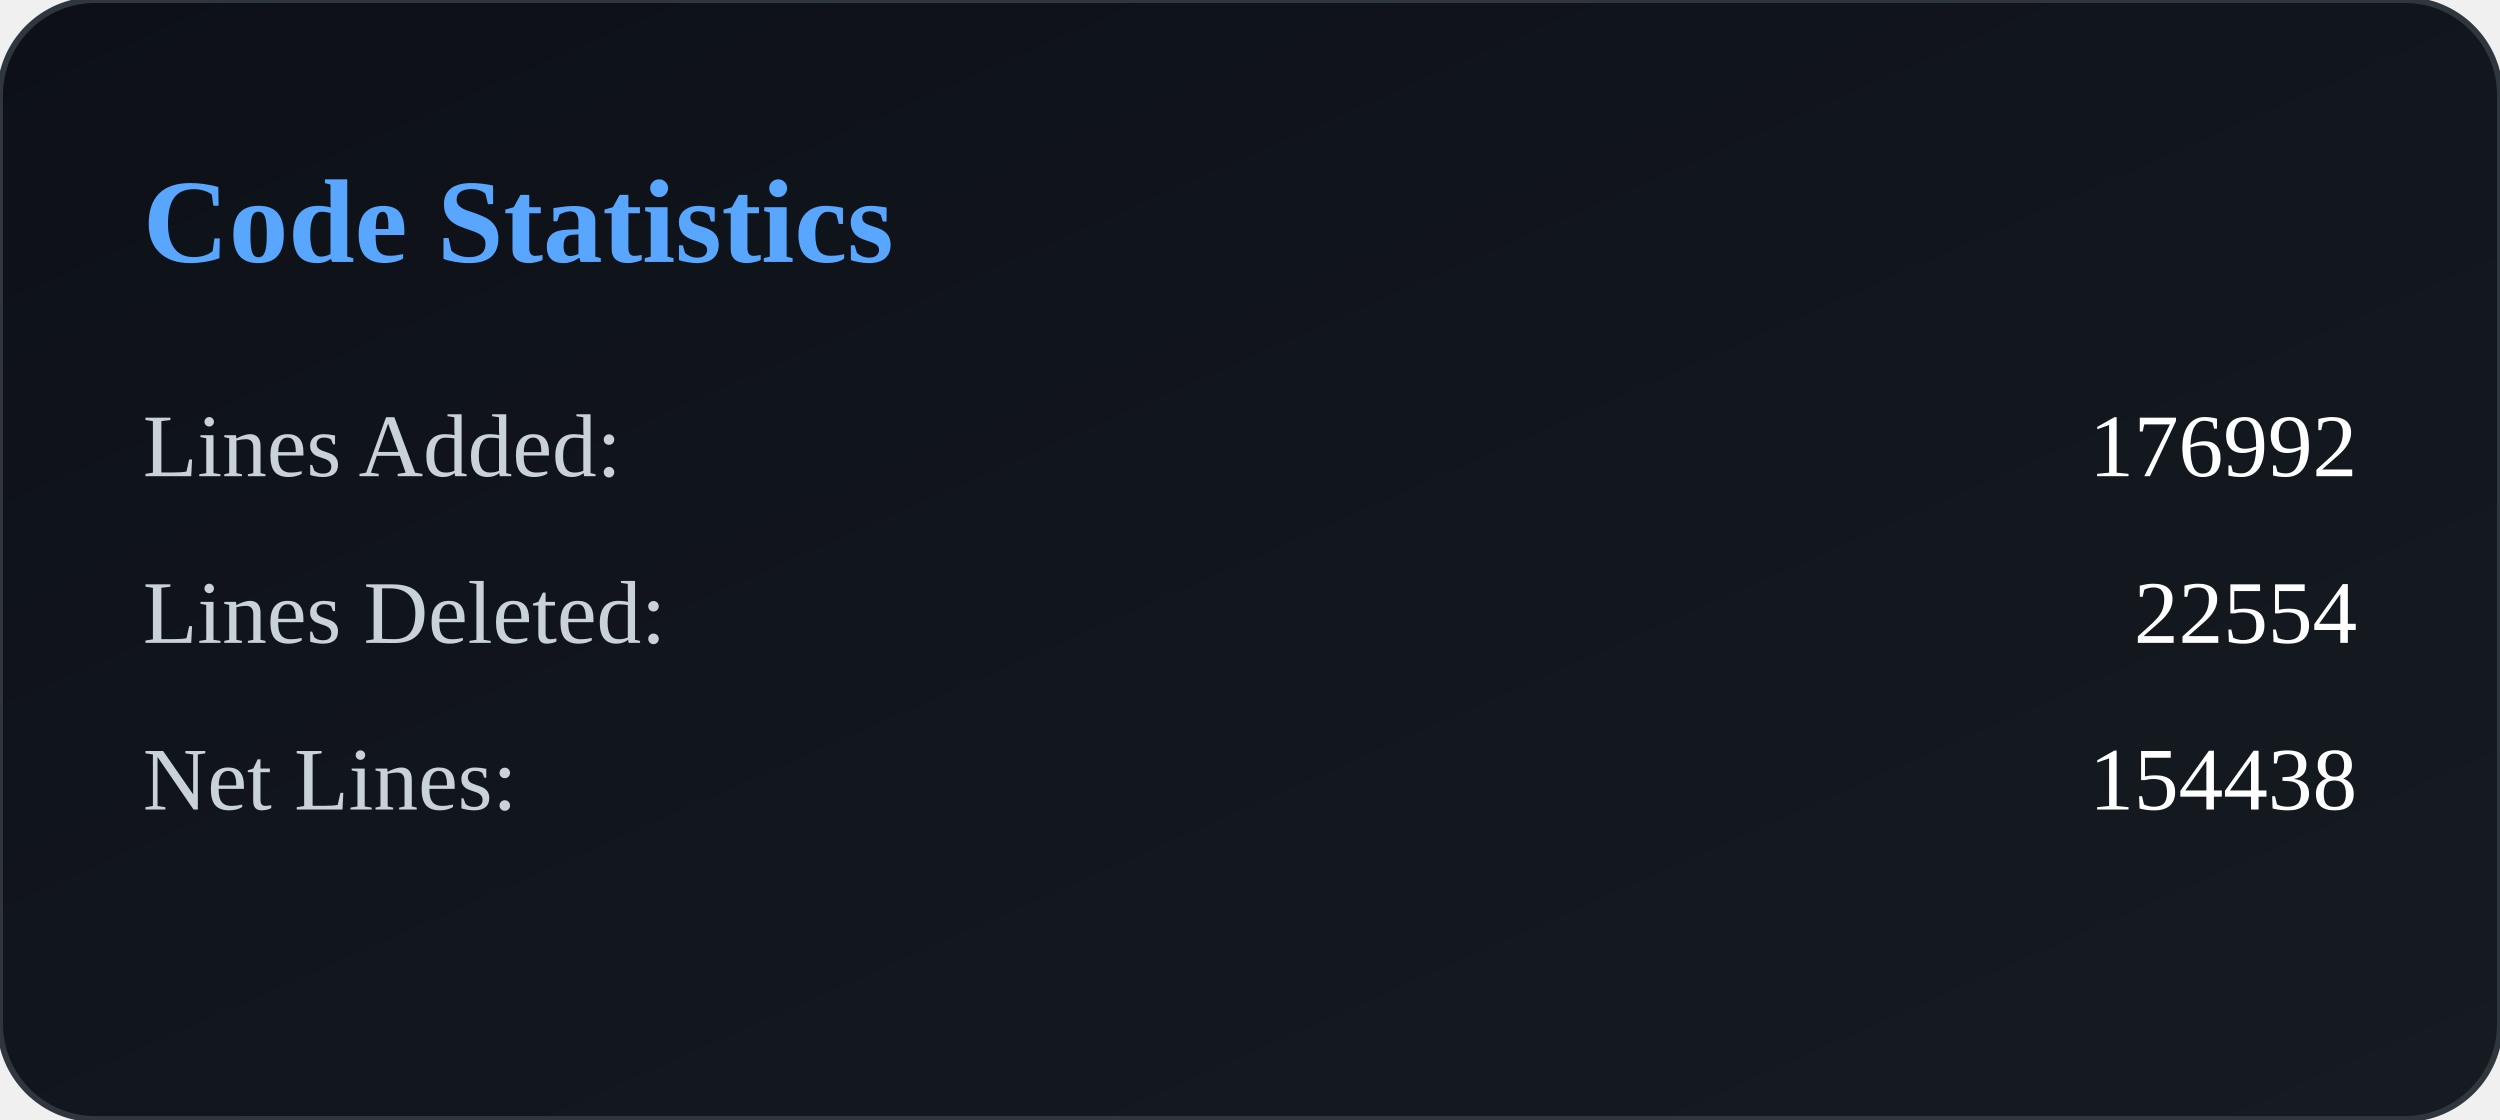
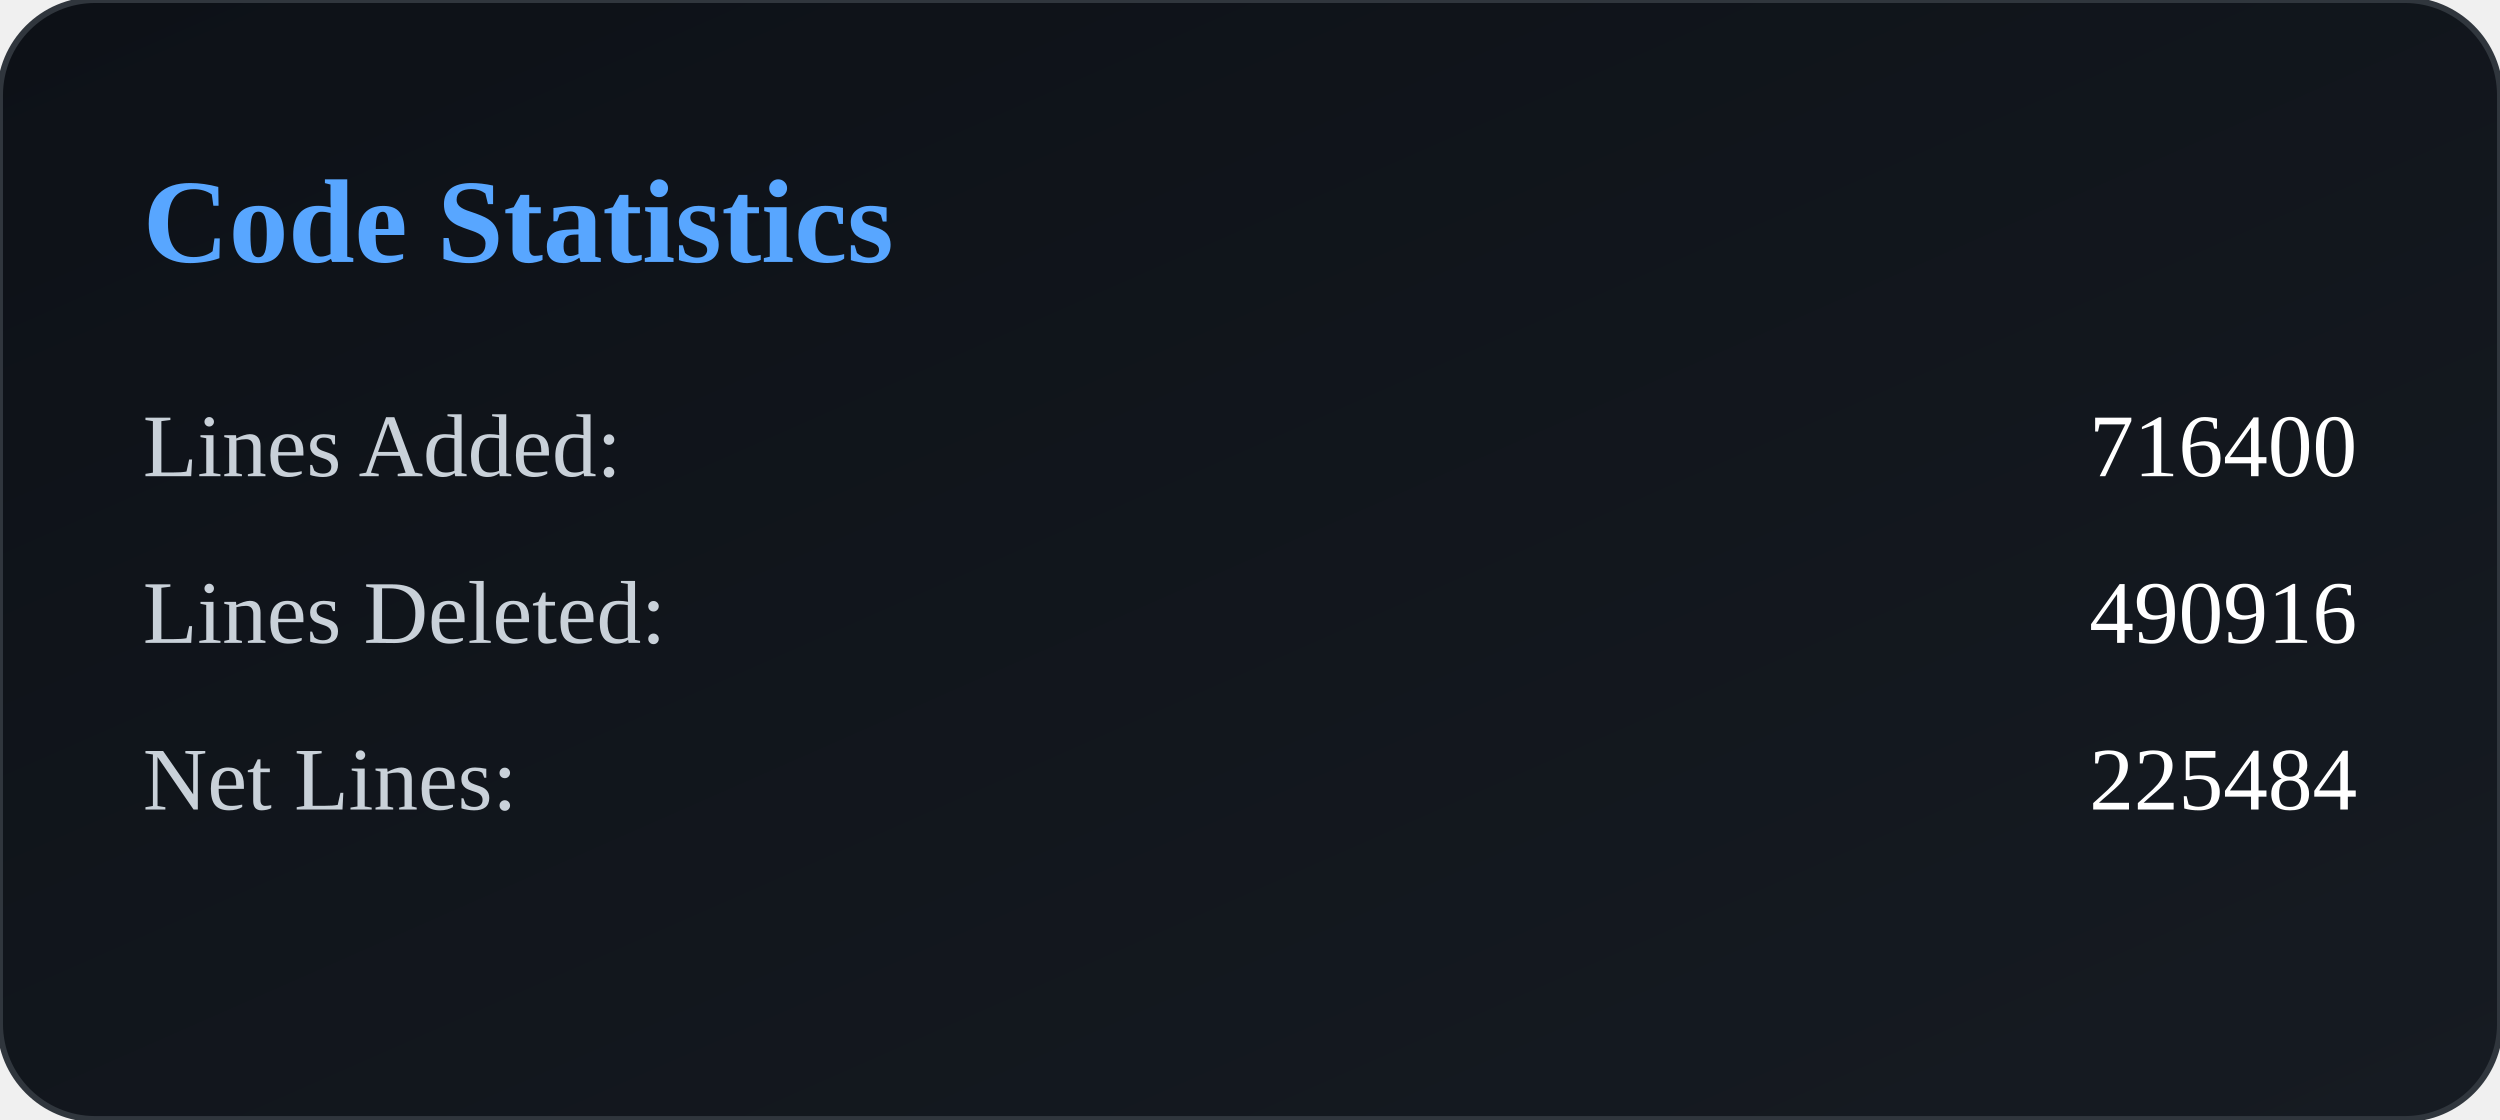
<svg xmlns="http://www.w3.org/2000/svg" width="420" height="188" viewBox="0 0 420 188">
  <defs>
    <linearGradient id="bg" x1="0" y1="0" x2="1" y2="1">
      <stop offset="0%" stop-color="#0d1117" />
      <stop offset="100%" stop-color="#161b22" />
    </linearGradient>
  </defs>
  <rect width="100%" height="100%" rx="16" fill="url(#bg)" stroke="#30363d" />
  <text x="24" y="44" fill="#58a6ff" font-size="20" font-weight="600">
        Code Statistics
    </text>
  <text x="24" y="80" fill="#c9d1d9" font-size="15">
            Lines Added:
        </text>
  <text x="396" y="80" fill="#ffffff" font-size="15" text-anchor="end">
-             176992
+             716400
        </text>
  <text x="24" y="108" fill="#c9d1d9" font-size="15">
            Lines Deleted:
        </text>
  <text x="396" y="108" fill="#ffffff" font-size="15" text-anchor="end">
-             22554
+             490916
        </text>
  <text x="24" y="136" fill="#c9d1d9" font-size="15">
            Net Lines:
        </text>
  <text x="396" y="136" fill="#ffffff" font-size="15" text-anchor="end">
-             154438
+             225484
        </text>
</svg>
